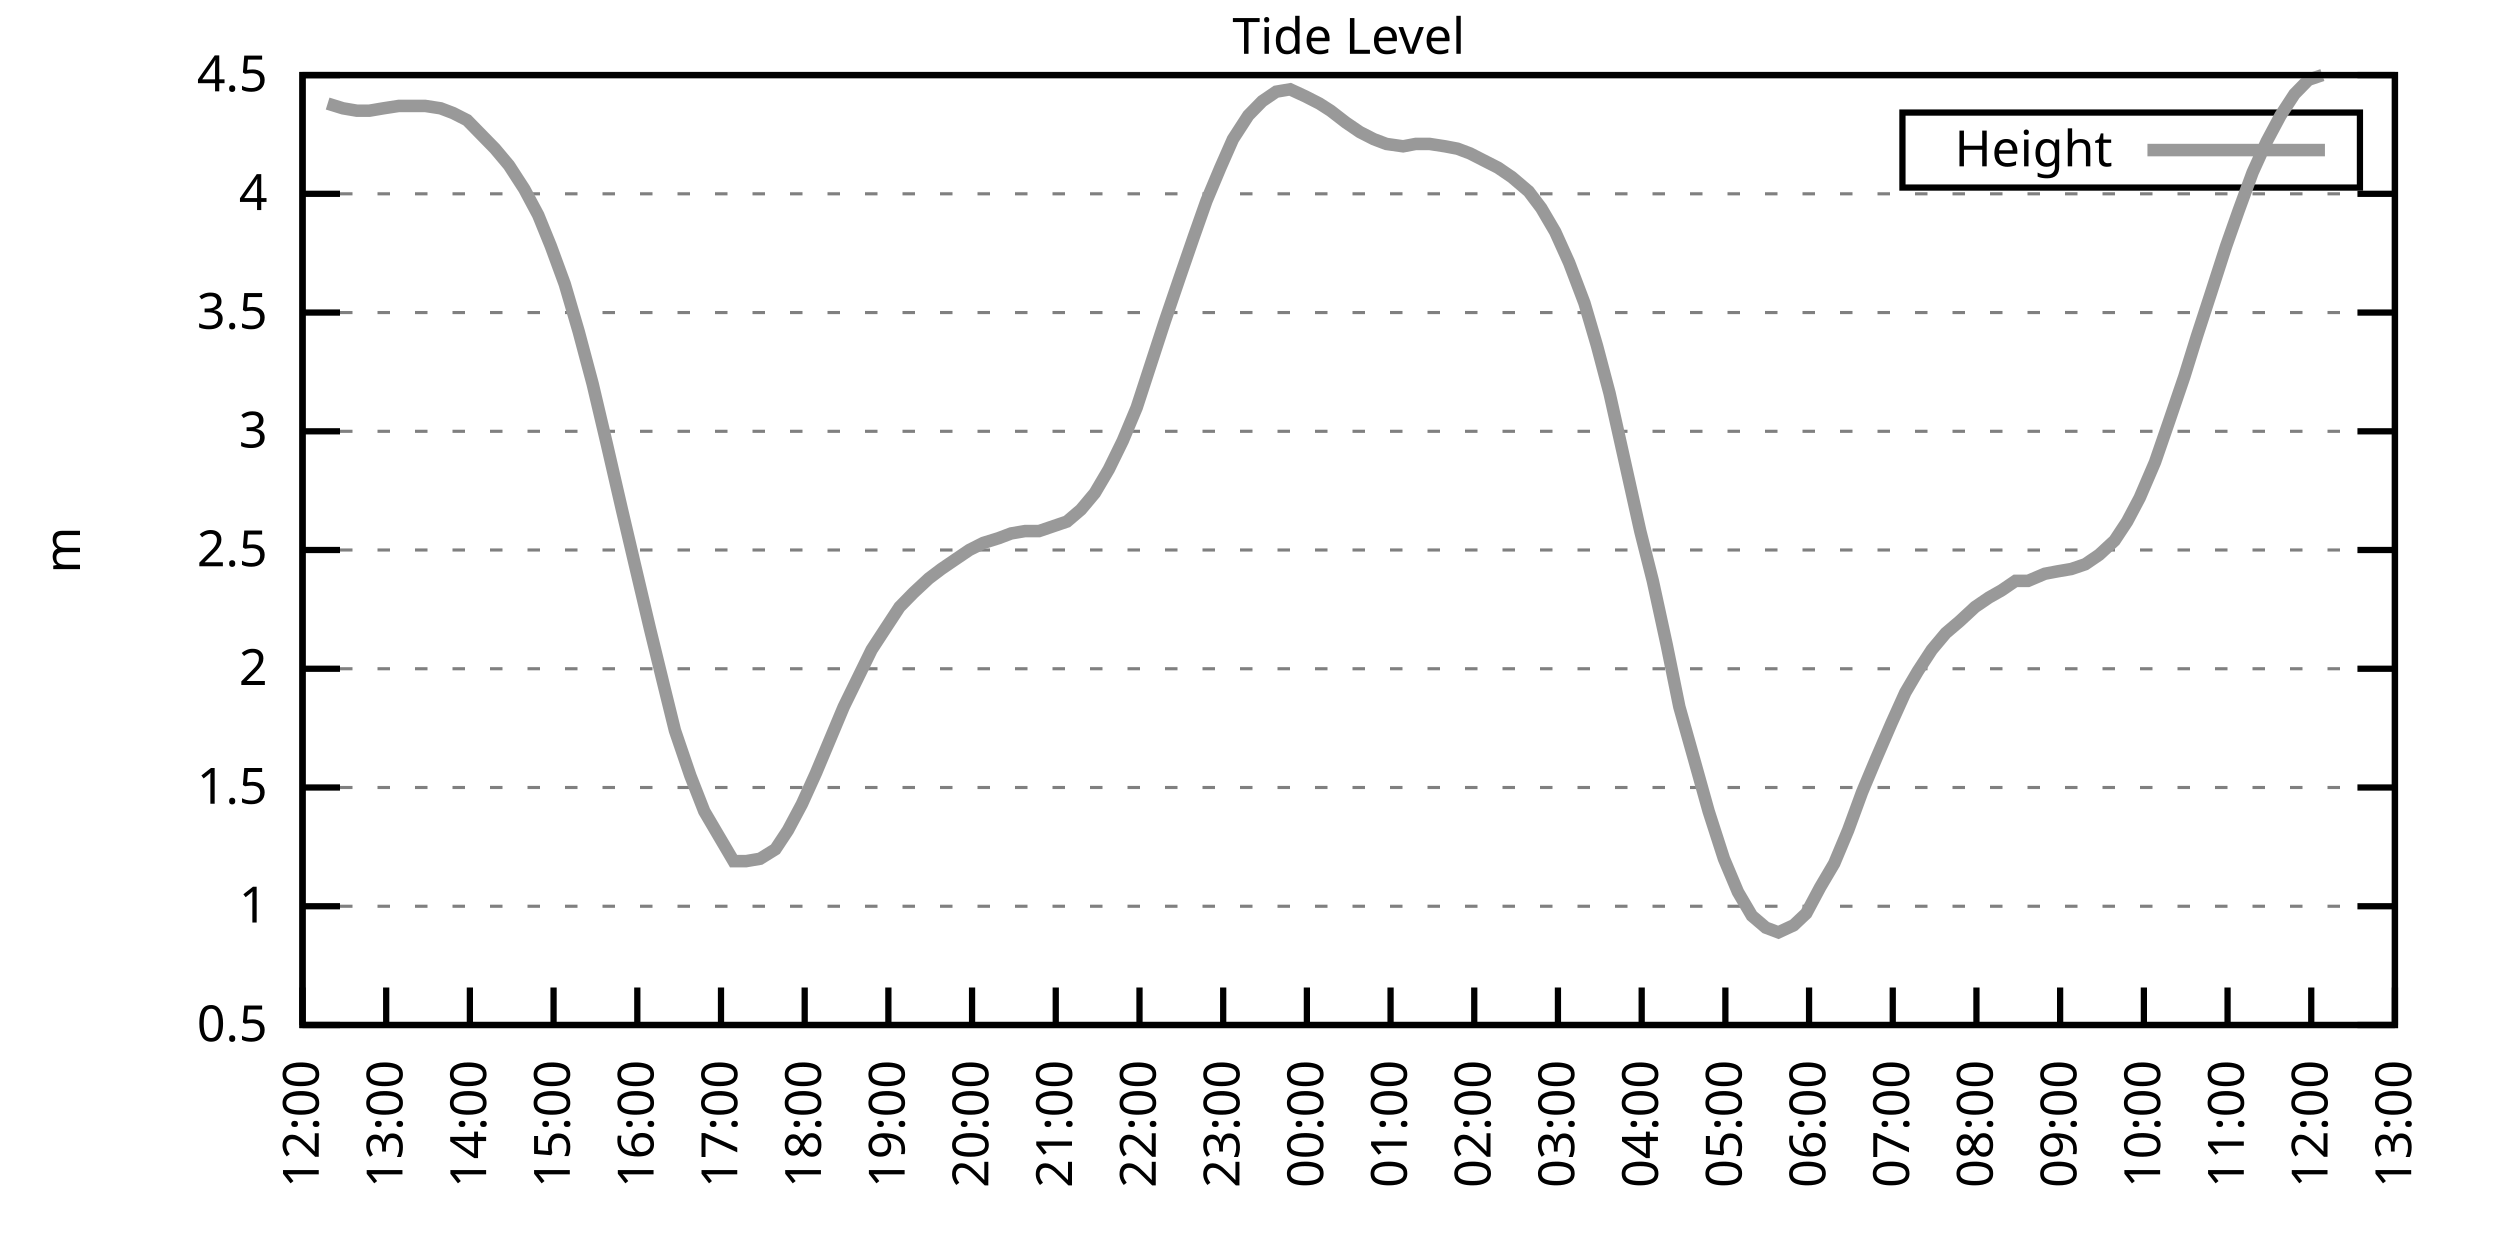
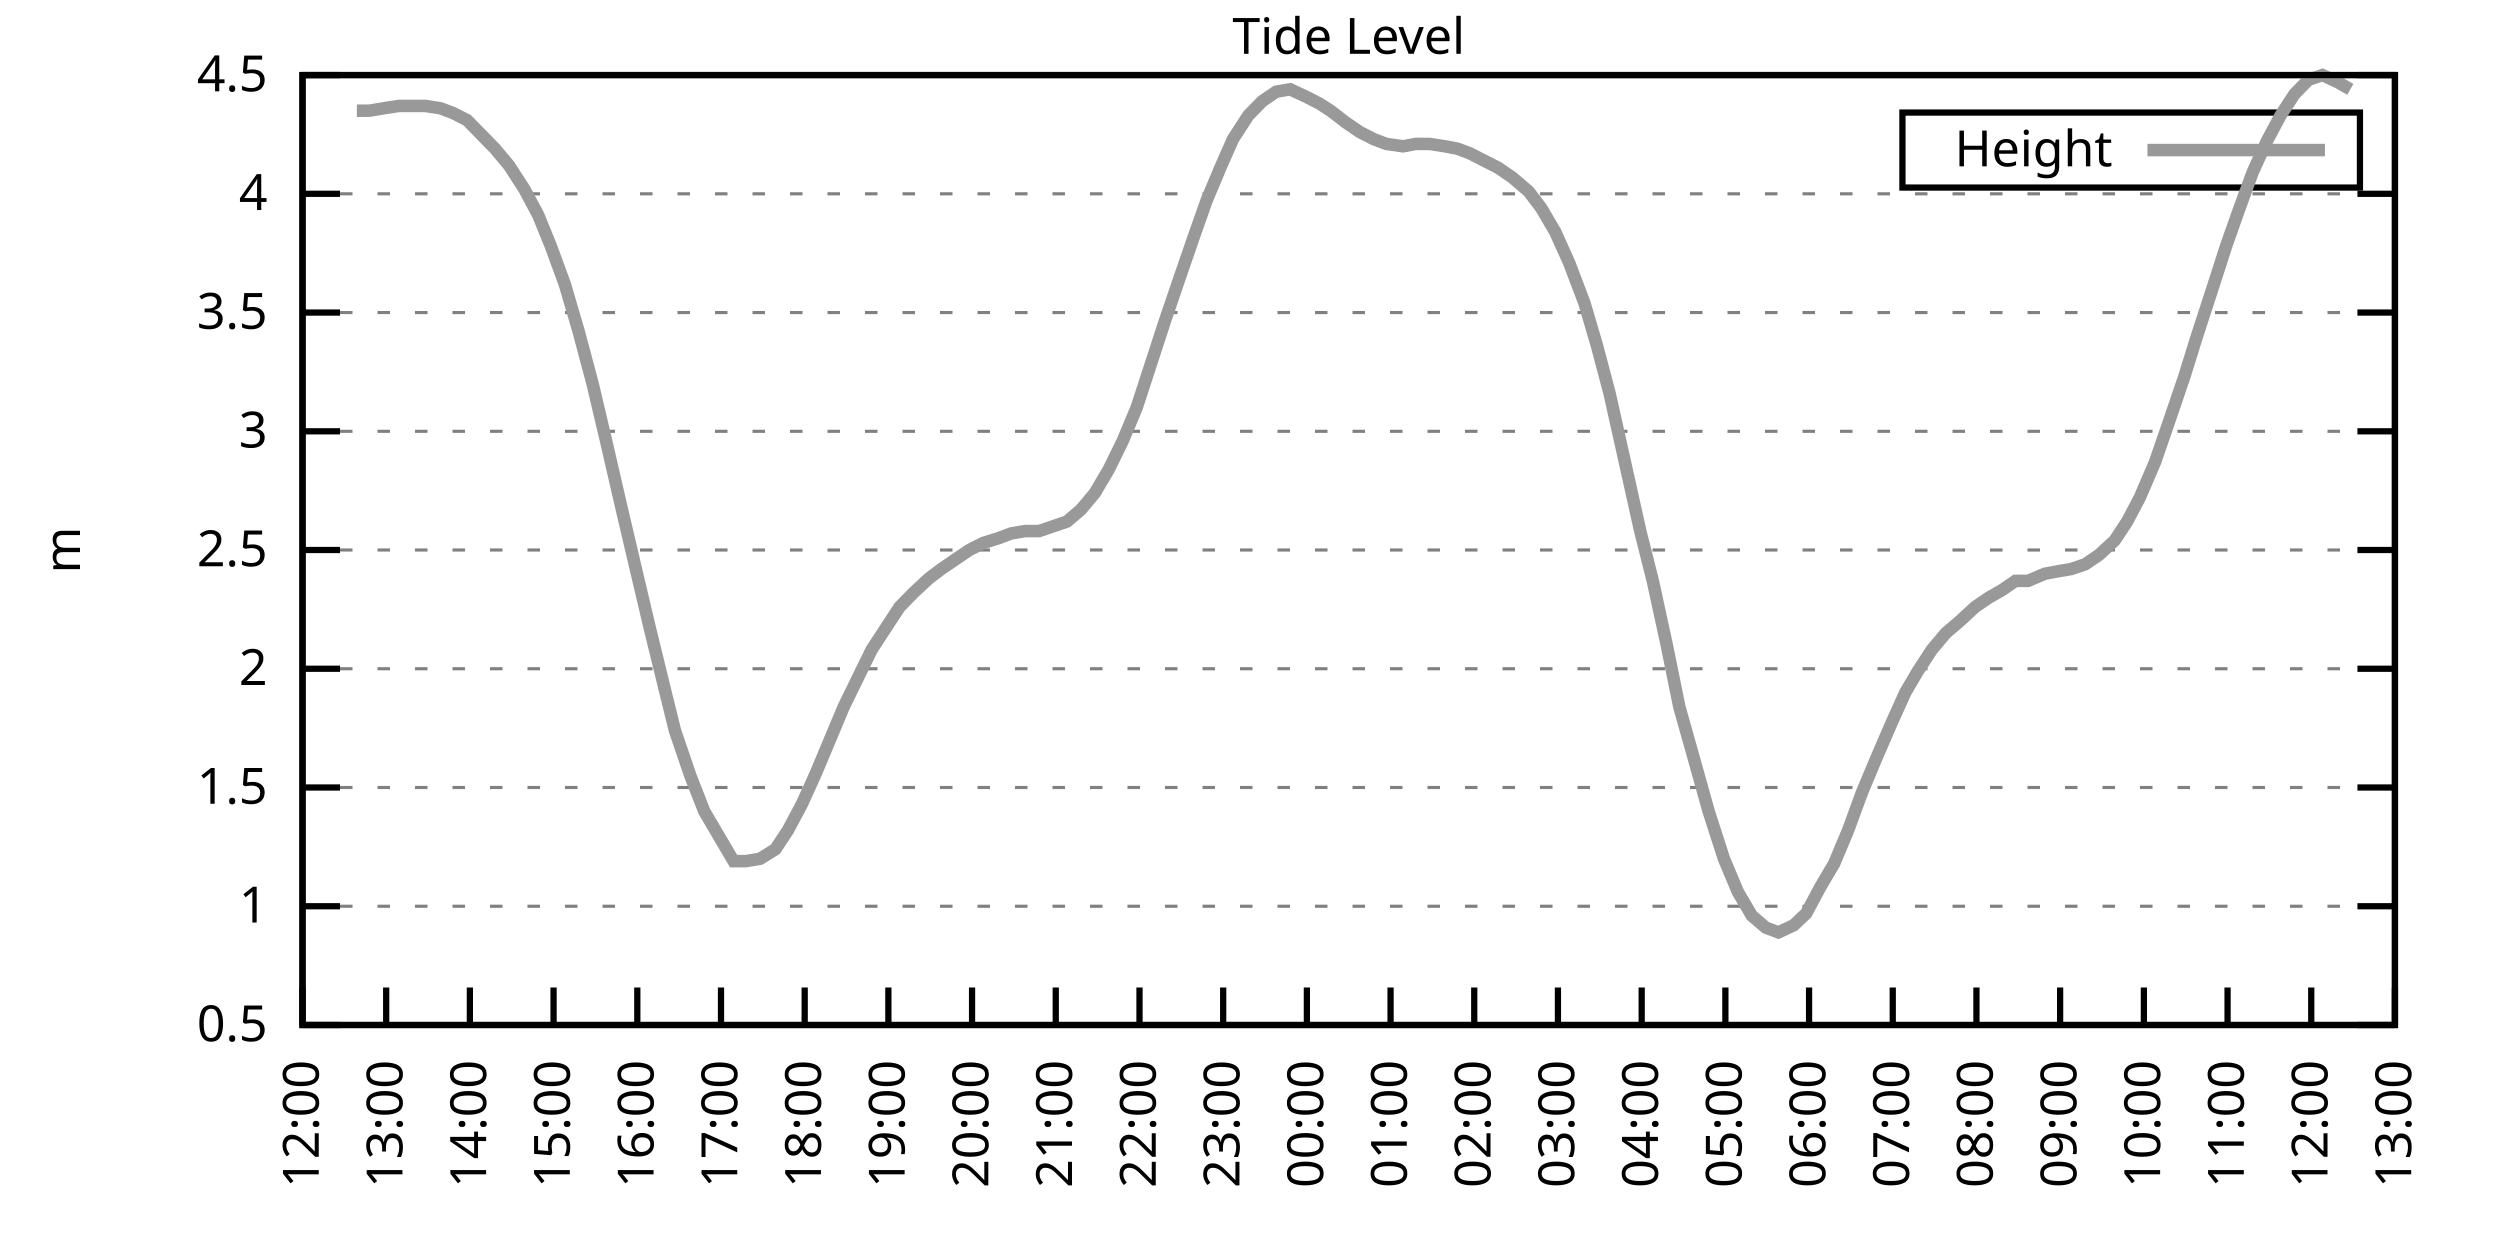
<svg xmlns="http://www.w3.org/2000/svg" xmlns:xlink="http://www.w3.org/1999/xlink" width="400" height="200" viewBox="0 0 400 200">
  <g id="gnuplot_canvas">
    <rect x="0" y="0" width="400" height="200" fill="none" />
    <defs>
      <circle id="gpDot" r="0.5" stroke-width="0.5" stroke="currentColor" />
      <path id="gpPt0" stroke-width="0.333" stroke="currentColor" d="M-1,0 h2 M0,-1 v2" />
      <path id="gpPt1" stroke-width="0.333" stroke="currentColor" d="M-1,-1 L1,1 M1,-1 L-1,1" />
      <path id="gpPt2" stroke-width="0.333" stroke="currentColor" d="M-1,0 L1,0 M0,-1 L0,1 M-1,-1 L1,1 M-1,1 L1,-1" />
      <rect id="gpPt3" stroke-width="0.333" stroke="currentColor" x="-1" y="-1" width="2" height="2" />
      <rect id="gpPt4" stroke-width="0.333" stroke="currentColor" fill="currentColor" x="-1" y="-1" width="2" height="2" />
      <circle id="gpPt5" stroke-width="0.333" stroke="currentColor" cx="0" cy="0" r="1" />
      <use xlink:href="#gpPt5" id="gpPt6" fill="currentColor" stroke="none" />
      <path id="gpPt7" stroke-width="0.333" stroke="currentColor" d="M0,-1.33 L-1.33,0.67 L1.33,0.67 z" />
      <use xlink:href="#gpPt7" id="gpPt8" fill="currentColor" stroke="none" />
      <use xlink:href="#gpPt7" id="gpPt9" stroke="currentColor" transform="rotate(180)" />
      <use xlink:href="#gpPt9" id="gpPt10" fill="currentColor" stroke="none" />
      <use xlink:href="#gpPt3" id="gpPt11" stroke="currentColor" transform="rotate(45)" />
      <use xlink:href="#gpPt11" id="gpPt12" fill="currentColor" stroke="none" />
      <path id="gpPt13" stroke-width="0.333" stroke="currentColor" d="M0,1.330 L1.265,0.411 L0.782,-1.067 L-0.782,-1.076 L-1.265,0.411 z" />
      <use xlink:href="#gpPt13" id="gpPt14" fill="currentColor" stroke="none" />
      <filter id="textbox" filterUnits="objectBoundingBox" x="0" y="0" height="1" width="1">
        <feFlood flood-color="white" flood-opacity="1" result="bgnd" />
        <feComposite in="SourceGraphic" in2="bgnd" operator="atop" />
      </filter>
      <filter id="greybox" filterUnits="objectBoundingBox" x="0" y="0" height="1" width="1">
        <feFlood flood-color="lightgrey" flood-opacity="1" result="grey" />
        <feComposite in="SourceGraphic" in2="grey" operator="atop" />
      </filter>
    </defs>
    <g fill="none" color="white" stroke="currentColor" stroke-width="1.00" stroke-linecap="butt" stroke-linejoin="miter">
</g>
    <g fill="none" color="black" stroke="currentColor" stroke-width="1.00" stroke-linecap="butt" stroke-linejoin="miter">
      <g stroke="none" shape-rendering="crispEdges">
        <polygon fill="rgb(255, 255, 255)" points="48.40,164.00 383.18,164.00 383.18,12.02 48.40,12.02 " />
      </g>
    </g>
    <g fill="none" color="black" stroke="currentColor" stroke-width="1.00" stroke-linecap="butt" stroke-linejoin="miter">
</g>
    <g fill="none" color="black" stroke="black" stroke-width="0.50" stroke-linecap="butt" stroke-linejoin="miter">
</g>
    <g fill="none" color="gray" stroke="currentColor" stroke-width="0.50" stroke-linecap="butt" stroke-linejoin="miter">
      <path stroke="gray" stroke-dasharray="2,4" class="gridline" d="M48.40,164.00 L383.19,164.00  " />
    </g>
    <g fill="none" color="gray" stroke="gray" stroke-width="1.00" stroke-linecap="butt" stroke-linejoin="miter">
</g>
    <g fill="none" color="black" stroke="currentColor" stroke-width="1.00" stroke-linecap="butt" stroke-linejoin="miter">
      <path stroke="black" d="M48.40,164.00 L54.40,164.00 M383.19,164.00 L377.19,164.00  " />
      <g transform="translate(42.80,166.60)" stroke="none" fill="black" font-family="Sans" font-size="8.00" text-anchor="end">
        <text>
          <tspan font-family="Sans"> 0.5</tspan>
        </text>
      </g>
    </g>
    <g fill="none" color="black" stroke="currentColor" stroke-width="1.00" stroke-linecap="butt" stroke-linejoin="miter">
</g>
    <g fill="none" color="black" stroke="black" stroke-width="0.50" stroke-linecap="butt" stroke-linejoin="miter">
</g>
    <g fill="none" color="gray" stroke="currentColor" stroke-width="0.50" stroke-linecap="butt" stroke-linejoin="miter">
      <path stroke="gray" stroke-dasharray="2,4" class="gridline" d="M48.40,145.00 L383.19,145.00  " />
    </g>
    <g fill="none" color="gray" stroke="gray" stroke-width="1.00" stroke-linecap="butt" stroke-linejoin="miter">
</g>
    <g fill="none" color="black" stroke="currentColor" stroke-width="1.00" stroke-linecap="butt" stroke-linejoin="miter">
      <path stroke="black" d="M48.40,145.00 L54.40,145.00 M383.19,145.00 L377.19,145.00  " />
      <g transform="translate(42.80,147.60)" stroke="none" fill="black" font-family="Sans" font-size="8.00" text-anchor="end">
        <text>
          <tspan font-family="Sans"> 1</tspan>
        </text>
      </g>
    </g>
    <g fill="none" color="black" stroke="currentColor" stroke-width="1.00" stroke-linecap="butt" stroke-linejoin="miter">
</g>
    <g fill="none" color="black" stroke="black" stroke-width="0.50" stroke-linecap="butt" stroke-linejoin="miter">
</g>
    <g fill="none" color="gray" stroke="currentColor" stroke-width="0.50" stroke-linecap="butt" stroke-linejoin="miter">
      <path stroke="gray" stroke-dasharray="2,4" class="gridline" d="M48.40,126.00 L383.19,126.00  " />
    </g>
    <g fill="none" color="gray" stroke="gray" stroke-width="1.00" stroke-linecap="butt" stroke-linejoin="miter">
</g>
    <g fill="none" color="black" stroke="currentColor" stroke-width="1.00" stroke-linecap="butt" stroke-linejoin="miter">
      <path stroke="black" d="M48.40,126.00 L54.40,126.00 M383.19,126.00 L377.19,126.00  " />
      <g transform="translate(42.80,128.60)" stroke="none" fill="black" font-family="Sans" font-size="8.00" text-anchor="end">
        <text>
          <tspan font-family="Sans"> 1.5</tspan>
        </text>
      </g>
    </g>
    <g fill="none" color="black" stroke="currentColor" stroke-width="1.00" stroke-linecap="butt" stroke-linejoin="miter">
</g>
    <g fill="none" color="black" stroke="black" stroke-width="0.50" stroke-linecap="butt" stroke-linejoin="miter">
</g>
    <g fill="none" color="gray" stroke="currentColor" stroke-width="0.50" stroke-linecap="butt" stroke-linejoin="miter">
      <path stroke="gray" stroke-dasharray="2,4" class="gridline" d="M48.40,107.00 L383.19,107.00  " />
    </g>
    <g fill="none" color="gray" stroke="gray" stroke-width="1.00" stroke-linecap="butt" stroke-linejoin="miter">
</g>
    <g fill="none" color="black" stroke="currentColor" stroke-width="1.00" stroke-linecap="butt" stroke-linejoin="miter">
      <path stroke="black" d="M48.40,107.00 L54.40,107.00 M383.19,107.00 L377.19,107.00  " />
      <g transform="translate(42.80,109.60)" stroke="none" fill="black" font-family="Sans" font-size="8.00" text-anchor="end">
        <text>
          <tspan font-family="Sans"> 2</tspan>
        </text>
      </g>
    </g>
    <g fill="none" color="black" stroke="currentColor" stroke-width="1.00" stroke-linecap="butt" stroke-linejoin="miter">
</g>
    <g fill="none" color="black" stroke="black" stroke-width="0.50" stroke-linecap="butt" stroke-linejoin="miter">
</g>
    <g fill="none" color="gray" stroke="currentColor" stroke-width="0.50" stroke-linecap="butt" stroke-linejoin="miter">
      <path stroke="gray" stroke-dasharray="2,4" class="gridline" d="M48.40,88.00 L383.19,88.00  " />
    </g>
    <g fill="none" color="gray" stroke="gray" stroke-width="1.00" stroke-linecap="butt" stroke-linejoin="miter">
</g>
    <g fill="none" color="black" stroke="currentColor" stroke-width="1.00" stroke-linecap="butt" stroke-linejoin="miter">
      <path stroke="black" d="M48.40,88.00 L54.40,88.00 M383.19,88.00 L377.19,88.00  " />
      <g transform="translate(42.80,90.60)" stroke="none" fill="black" font-family="Sans" font-size="8.00" text-anchor="end">
        <text>
          <tspan font-family="Sans"> 2.5</tspan>
        </text>
      </g>
    </g>
    <g fill="none" color="black" stroke="currentColor" stroke-width="1.00" stroke-linecap="butt" stroke-linejoin="miter">
</g>
    <g fill="none" color="black" stroke="black" stroke-width="0.50" stroke-linecap="butt" stroke-linejoin="miter">
</g>
    <g fill="none" color="gray" stroke="currentColor" stroke-width="0.50" stroke-linecap="butt" stroke-linejoin="miter">
      <path stroke="gray" stroke-dasharray="2,4" class="gridline" d="M48.40,69.01 L383.19,69.01  " />
    </g>
    <g fill="none" color="gray" stroke="gray" stroke-width="1.00" stroke-linecap="butt" stroke-linejoin="miter">
</g>
    <g fill="none" color="black" stroke="currentColor" stroke-width="1.00" stroke-linecap="butt" stroke-linejoin="miter">
      <path stroke="black" d="M48.40,69.01 L54.40,69.01 M383.19,69.01 L377.19,69.01  " />
      <g transform="translate(42.80,71.61)" stroke="none" fill="black" font-family="Sans" font-size="8.00" text-anchor="end">
        <text>
          <tspan font-family="Sans"> 3</tspan>
        </text>
      </g>
    </g>
    <g fill="none" color="black" stroke="currentColor" stroke-width="1.00" stroke-linecap="butt" stroke-linejoin="miter">
</g>
    <g fill="none" color="black" stroke="black" stroke-width="0.50" stroke-linecap="butt" stroke-linejoin="miter">
</g>
    <g fill="none" color="gray" stroke="currentColor" stroke-width="0.50" stroke-linecap="butt" stroke-linejoin="miter">
      <path stroke="gray" stroke-dasharray="2,4" class="gridline" d="M48.40,50.01 L383.19,50.01  " />
    </g>
    <g fill="none" color="gray" stroke="gray" stroke-width="1.00" stroke-linecap="butt" stroke-linejoin="miter">
</g>
    <g fill="none" color="black" stroke="currentColor" stroke-width="1.00" stroke-linecap="butt" stroke-linejoin="miter">
      <path stroke="black" d="M48.40,50.01 L54.40,50.01 M383.19,50.01 L377.19,50.01  " />
      <g transform="translate(42.80,52.61)" stroke="none" fill="black" font-family="Sans" font-size="8.00" text-anchor="end">
        <text>
          <tspan font-family="Sans"> 3.5</tspan>
        </text>
      </g>
    </g>
    <g fill="none" color="black" stroke="currentColor" stroke-width="1.00" stroke-linecap="butt" stroke-linejoin="miter">
</g>
    <g fill="none" color="black" stroke="black" stroke-width="0.50" stroke-linecap="butt" stroke-linejoin="miter">
</g>
    <g fill="none" color="gray" stroke="currentColor" stroke-width="0.50" stroke-linecap="butt" stroke-linejoin="miter">
      <path stroke="gray" stroke-dasharray="2,4" class="gridline" d="M48.40,31.01 L383.19,31.01  " />
    </g>
    <g fill="none" color="gray" stroke="gray" stroke-width="1.00" stroke-linecap="butt" stroke-linejoin="miter">
</g>
    <g fill="none" color="black" stroke="currentColor" stroke-width="1.00" stroke-linecap="butt" stroke-linejoin="miter">
      <path stroke="black" d="M48.40,31.01 L54.40,31.01 M383.19,31.01 L377.19,31.01  " />
      <g transform="translate(42.80,33.61)" stroke="none" fill="black" font-family="Sans" font-size="8.00" text-anchor="end">
        <text>
          <tspan font-family="Sans"> 4</tspan>
        </text>
      </g>
    </g>
    <g fill="none" color="black" stroke="currentColor" stroke-width="1.00" stroke-linecap="butt" stroke-linejoin="miter">
</g>
    <g fill="none" color="black" stroke="black" stroke-width="0.50" stroke-linecap="butt" stroke-linejoin="miter">
</g>
    <g fill="none" color="gray" stroke="currentColor" stroke-width="0.50" stroke-linecap="butt" stroke-linejoin="miter">
      <path stroke="gray" stroke-dasharray="2,4" class="gridline" d="M48.40,12.01 L383.19,12.01  " />
    </g>
    <g fill="none" color="gray" stroke="gray" stroke-width="1.00" stroke-linecap="butt" stroke-linejoin="miter">
</g>
    <g fill="none" color="black" stroke="currentColor" stroke-width="1.00" stroke-linecap="butt" stroke-linejoin="miter">
      <path stroke="black" d="M48.40,12.01 L54.40,12.01 M383.19,12.01 L377.19,12.01  " />
      <g transform="translate(42.80,14.61)" stroke="none" fill="black" font-family="Sans" font-size="8.00" text-anchor="end">
        <text>
          <tspan font-family="Sans"> 4.5</tspan>
        </text>
      </g>
    </g>
    <g fill="none" color="black" stroke="currentColor" stroke-width="1.00" stroke-linecap="butt" stroke-linejoin="miter">
      <path stroke="black" d="M48.40,164.00 L48.40,158.00  " />
      <g transform="translate(51.00,169.60) rotate(270.00)" stroke="none" fill="black" font-family="Sans" font-size="8.00" text-anchor="end">
        <text>
          <tspan font-family="Sans">12:00</tspan>
        </text>
      </g>
    </g>
    <g fill="none" color="black" stroke="currentColor" stroke-width="1.00" stroke-linecap="butt" stroke-linejoin="miter">
      <path stroke="black" d="M61.79,164.00 L61.79,158.00  " />
      <g transform="translate(64.39,169.60) rotate(270.00)" stroke="none" fill="black" font-family="Sans" font-size="8.00" text-anchor="end">
        <text>
          <tspan font-family="Sans">13:00</tspan>
        </text>
      </g>
    </g>
    <g fill="none" color="black" stroke="currentColor" stroke-width="1.00" stroke-linecap="butt" stroke-linejoin="miter">
      <path stroke="black" d="M75.18,164.00 L75.18,158.00  " />
      <g transform="translate(77.78,169.60) rotate(270.00)" stroke="none" fill="black" font-family="Sans" font-size="8.00" text-anchor="end">
        <text>
          <tspan font-family="Sans">14:00</tspan>
        </text>
      </g>
    </g>
    <g fill="none" color="black" stroke="currentColor" stroke-width="1.00" stroke-linecap="butt" stroke-linejoin="miter">
      <path stroke="black" d="M88.57,164.00 L88.57,158.00  " />
      <g transform="translate(91.17,169.60) rotate(270.00)" stroke="none" fill="black" font-family="Sans" font-size="8.00" text-anchor="end">
        <text>
          <tspan font-family="Sans">15:00</tspan>
        </text>
      </g>
    </g>
    <g fill="none" color="black" stroke="currentColor" stroke-width="1.00" stroke-linecap="butt" stroke-linejoin="miter">
      <path stroke="black" d="M101.97,164.00 L101.97,158.00  " />
      <g transform="translate(104.57,169.60) rotate(270.00)" stroke="none" fill="black" font-family="Sans" font-size="8.00" text-anchor="end">
        <text>
          <tspan font-family="Sans">16:00</tspan>
        </text>
      </g>
    </g>
    <g fill="none" color="black" stroke="currentColor" stroke-width="1.00" stroke-linecap="butt" stroke-linejoin="miter">
      <path stroke="black" d="M115.36,164.00 L115.36,158.00  " />
      <g transform="translate(117.96,169.60) rotate(270.00)" stroke="none" fill="black" font-family="Sans" font-size="8.00" text-anchor="end">
        <text>
          <tspan font-family="Sans">17:00</tspan>
        </text>
      </g>
    </g>
    <g fill="none" color="black" stroke="currentColor" stroke-width="1.00" stroke-linecap="butt" stroke-linejoin="miter">
      <path stroke="black" d="M128.75,164.00 L128.75,158.00  " />
      <g transform="translate(131.35,169.60) rotate(270.00)" stroke="none" fill="black" font-family="Sans" font-size="8.00" text-anchor="end">
        <text>
          <tspan font-family="Sans">18:00</tspan>
        </text>
      </g>
    </g>
    <g fill="none" color="black" stroke="currentColor" stroke-width="1.00" stroke-linecap="butt" stroke-linejoin="miter">
      <path stroke="black" d="M142.14,164.00 L142.14,158.00  " />
      <g transform="translate(144.74,169.60) rotate(270.00)" stroke="none" fill="black" font-family="Sans" font-size="8.00" text-anchor="end">
        <text>
          <tspan font-family="Sans">19:00</tspan>
        </text>
      </g>
    </g>
    <g fill="none" color="black" stroke="currentColor" stroke-width="1.00" stroke-linecap="butt" stroke-linejoin="miter">
      <path stroke="black" d="M155.53,164.00 L155.53,158.00  " />
      <g transform="translate(158.13,169.60) rotate(270.00)" stroke="none" fill="black" font-family="Sans" font-size="8.00" text-anchor="end">
        <text>
          <tspan font-family="Sans">20:00</tspan>
        </text>
      </g>
    </g>
    <g fill="none" color="black" stroke="currentColor" stroke-width="1.00" stroke-linecap="butt" stroke-linejoin="miter">
      <path stroke="black" d="M168.92,164.00 L168.92,158.00  " />
      <g transform="translate(171.52,169.60) rotate(270.00)" stroke="none" fill="black" font-family="Sans" font-size="8.00" text-anchor="end">
        <text>
          <tspan font-family="Sans">21:00</tspan>
        </text>
      </g>
    </g>
    <g fill="none" color="black" stroke="currentColor" stroke-width="1.00" stroke-linecap="butt" stroke-linejoin="miter">
      <path stroke="black" d="M182.32,164.00 L182.32,158.00  " />
      <g transform="translate(184.92,169.60) rotate(270.00)" stroke="none" fill="black" font-family="Sans" font-size="8.00" text-anchor="end">
        <text>
          <tspan font-family="Sans">22:00</tspan>
        </text>
      </g>
    </g>
    <g fill="none" color="black" stroke="currentColor" stroke-width="1.00" stroke-linecap="butt" stroke-linejoin="miter">
      <path stroke="black" d="M195.71,164.00 L195.71,158.00  " />
      <g transform="translate(198.31,169.60) rotate(270.00)" stroke="none" fill="black" font-family="Sans" font-size="8.00" text-anchor="end">
        <text>
          <tspan font-family="Sans">23:00</tspan>
        </text>
      </g>
    </g>
    <g fill="none" color="black" stroke="currentColor" stroke-width="1.00" stroke-linecap="butt" stroke-linejoin="miter">
      <path stroke="black" d="M209.10,164.00 L209.10,158.00  " />
      <g transform="translate(211.70,169.60) rotate(270.00)" stroke="none" fill="black" font-family="Sans" font-size="8.00" text-anchor="end">
        <text>
          <tspan font-family="Sans">00:00</tspan>
        </text>
      </g>
    </g>
    <g fill="none" color="black" stroke="currentColor" stroke-width="1.00" stroke-linecap="butt" stroke-linejoin="miter">
      <path stroke="black" d="M222.49,164.00 L222.49,158.00  " />
      <g transform="translate(225.09,169.60) rotate(270.00)" stroke="none" fill="black" font-family="Sans" font-size="8.00" text-anchor="end">
        <text>
          <tspan font-family="Sans">01:00</tspan>
        </text>
      </g>
    </g>
    <g fill="none" color="black" stroke="currentColor" stroke-width="1.00" stroke-linecap="butt" stroke-linejoin="miter">
      <path stroke="black" d="M235.88,164.00 L235.88,158.00  " />
      <g transform="translate(238.48,169.60) rotate(270.00)" stroke="none" fill="black" font-family="Sans" font-size="8.00" text-anchor="end">
        <text>
          <tspan font-family="Sans">02:00</tspan>
        </text>
      </g>
    </g>
    <g fill="none" color="black" stroke="currentColor" stroke-width="1.00" stroke-linecap="butt" stroke-linejoin="miter">
      <path stroke="black" d="M249.27,164.00 L249.27,158.00  " />
      <g transform="translate(251.87,169.60) rotate(270.00)" stroke="none" fill="black" font-family="Sans" font-size="8.00" text-anchor="end">
        <text>
          <tspan font-family="Sans">03:00</tspan>
        </text>
      </g>
    </g>
    <g fill="none" color="black" stroke="currentColor" stroke-width="1.00" stroke-linecap="butt" stroke-linejoin="miter">
      <path stroke="black" d="M262.67,164.00 L262.67,158.00  " />
      <g transform="translate(265.27,169.60) rotate(270.00)" stroke="none" fill="black" font-family="Sans" font-size="8.00" text-anchor="end">
        <text>
          <tspan font-family="Sans">04:00</tspan>
        </text>
      </g>
    </g>
    <g fill="none" color="black" stroke="currentColor" stroke-width="1.00" stroke-linecap="butt" stroke-linejoin="miter">
      <path stroke="black" d="M276.06,164.00 L276.06,158.00  " />
      <g transform="translate(278.66,169.60) rotate(270.00)" stroke="none" fill="black" font-family="Sans" font-size="8.00" text-anchor="end">
        <text>
          <tspan font-family="Sans">05:00</tspan>
        </text>
      </g>
    </g>
    <g fill="none" color="black" stroke="currentColor" stroke-width="1.00" stroke-linecap="butt" stroke-linejoin="miter">
      <path stroke="black" d="M289.45,164.00 L289.45,158.00  " />
      <g transform="translate(292.05,169.60) rotate(270.00)" stroke="none" fill="black" font-family="Sans" font-size="8.00" text-anchor="end">
        <text>
          <tspan font-family="Sans">06:00</tspan>
        </text>
      </g>
    </g>
    <g fill="none" color="black" stroke="currentColor" stroke-width="1.00" stroke-linecap="butt" stroke-linejoin="miter">
      <path stroke="black" d="M302.84,164.00 L302.84,158.00  " />
      <g transform="translate(305.44,169.60) rotate(270.00)" stroke="none" fill="black" font-family="Sans" font-size="8.00" text-anchor="end">
        <text>
          <tspan font-family="Sans">07:00</tspan>
        </text>
      </g>
    </g>
    <g fill="none" color="black" stroke="currentColor" stroke-width="1.00" stroke-linecap="butt" stroke-linejoin="miter">
      <path stroke="black" d="M316.23,164.00 L316.23,158.00  " />
      <g transform="translate(318.83,169.60) rotate(270.00)" stroke="none" fill="black" font-family="Sans" font-size="8.00" text-anchor="end">
        <text>
          <tspan font-family="Sans">08:00</tspan>
        </text>
      </g>
    </g>
    <g fill="none" color="black" stroke="currentColor" stroke-width="1.00" stroke-linecap="butt" stroke-linejoin="miter">
      <path stroke="black" d="M329.62,164.00 L329.62,158.00  " />
      <g transform="translate(332.22,169.60) rotate(270.00)" stroke="none" fill="black" font-family="Sans" font-size="8.00" text-anchor="end">
        <text>
          <tspan font-family="Sans">09:00</tspan>
        </text>
      </g>
    </g>
    <g fill="none" color="black" stroke="currentColor" stroke-width="1.00" stroke-linecap="butt" stroke-linejoin="miter">
      <path stroke="black" d="M343.02,164.00 L343.02,158.00  " />
      <g transform="translate(345.62,169.60) rotate(270.00)" stroke="none" fill="black" font-family="Sans" font-size="8.00" text-anchor="end">
        <text>
          <tspan font-family="Sans">10:00</tspan>
        </text>
      </g>
    </g>
    <g fill="none" color="black" stroke="currentColor" stroke-width="1.00" stroke-linecap="butt" stroke-linejoin="miter">
      <path stroke="black" d="M356.41,164.00 L356.41,158.00  " />
      <g transform="translate(359.01,169.60) rotate(270.00)" stroke="none" fill="black" font-family="Sans" font-size="8.00" text-anchor="end">
        <text>
          <tspan font-family="Sans">11:00</tspan>
        </text>
      </g>
    </g>
    <g fill="none" color="black" stroke="currentColor" stroke-width="1.00" stroke-linecap="butt" stroke-linejoin="miter">
      <path stroke="black" d="M369.80,164.00 L369.80,158.00  " />
      <g transform="translate(372.40,169.60) rotate(270.00)" stroke="none" fill="black" font-family="Sans" font-size="8.00" text-anchor="end">
        <text>
          <tspan font-family="Sans">12:00</tspan>
        </text>
      </g>
    </g>
    <g fill="none" color="black" stroke="currentColor" stroke-width="1.00" stroke-linecap="butt" stroke-linejoin="miter">
      <path stroke="black" d="M383.19,164.00 L383.19,158.00  " />
      <g transform="translate(385.79,169.60) rotate(270.00)" stroke="none" fill="black" font-family="Sans" font-size="8.00" text-anchor="end">
        <text>
          <tspan font-family="Sans">13:00</tspan>
        </text>
      </g>
    </g>
    <g fill="none" color="black" stroke="currentColor" stroke-width="1.00" stroke-linecap="butt" stroke-linejoin="miter">
</g>
    <g fill="none" color="black" stroke="currentColor" stroke-width="1.00" stroke-linecap="butt" stroke-linejoin="miter">
      <path stroke="black" d="M48.40,12.01 L48.40,164.00 L383.19,164.00 L383.19,12.01 L48.40,12.01 Z  " />
    </g>
    <g fill="none" color="black" stroke="currentColor" stroke-width="1.00" stroke-linecap="butt" stroke-linejoin="miter">
</g>
    <g fill="none" color="black" stroke="currentColor" stroke-width="1.00" stroke-linecap="butt" stroke-linejoin="miter">
      <path stroke="black" d="M304.39,30.01 L304.39,18.01 L377.59,18.01 L377.59,30.01 L304.39,30.01 Z  " />
    </g>
    <g id="Tide_level_plot_1">
      <g fill="none" color="white" stroke="black" stroke-width="2.00" stroke-linecap="butt" stroke-linejoin="miter">
</g>
      <g fill="none" color="black" stroke="currentColor" stroke-width="2.00" stroke-linecap="butt" stroke-linejoin="miter">
        <g transform="translate(337.99,26.61)" stroke="none" fill="black" font-family="Sans" font-size="8.00" text-anchor="end">
          <text>
            <tspan font-family="Sans">Height</tspan>
          </text>
        </g>
      </g>
      <g fill="none" color="black" stroke="currentColor" stroke-width="2.00" stroke-linecap="butt" stroke-linejoin="miter">
-         <path stroke="rgb(153, 153, 153)" d="M343.59,24.01 L371.99,24.01 M52.42,16.57 L54.87,17.33 L57.10,17.71 L59.11,17.71 L61.35,17.33 L63.80,16.95   L65.81,16.95 L68.04,16.95 L70.50,17.33 L72.50,18.09 L74.74,19.23 L76.97,21.51 L79.20,23.79 L81.43,26.45   L83.89,30.25 L86.12,34.43 L88.13,39.37 L90.36,45.45 L92.59,53.05 L94.82,61.41 L97.06,70.91 L99.51,81.55   L101.74,91.04 L103.98,100.54 L106.21,109.66 L107.99,116.88 L110.45,124.10 L112.68,129.80 L114.91,133.60 L117.37,137.78   L119.38,137.78 L121.61,137.40 L124.06,135.88 L126.07,132.84 L128.30,128.66 L130.54,123.72 L132.77,118.40 L135.00,113.08   L137.23,108.52 L139.46,103.96 L141.69,100.54 L143.93,97.12 L146.16,94.84 L148.61,92.56 L150.62,91.04 L152.85,89.52   L155.09,88.00 L157.32,86.87 L159.77,86.11 L161.78,85.35 L164.01,84.97 L166.25,84.97 L168.48,84.21 L170.71,83.45   L172.94,81.55 L175.17,78.89 L177.41,75.09 L179.64,70.53 L181.87,65.21 L184.10,58.37 L186.33,51.53 L188.79,44.31   L191.02,37.85 L193.03,32.15 L195.26,26.83 L197.27,22.27 L199.73,18.47 L201.96,16.19 L204.19,14.67 L206.42,14.29   L208.88,15.43 L211.11,16.57 L212.89,17.71 L215.35,19.61 L217.58,21.13 L219.81,22.27 L221.82,23.03 L224.50,23.41   L226.51,23.03 L228.74,23.03 L231.20,23.41 L233.20,23.79 L235.21,24.55 L237.44,25.69 L239.68,26.83 L241.91,28.35   L244.59,30.63 L246.60,33.29 L248.83,37.09 L251.06,42.03 L253.51,48.49 L255.52,55.33 L257.53,62.93 L259.99,73.95   L262.44,84.97 L264.45,92.94 L266.68,103.20 L268.69,113.08 L271.15,121.82 L273.38,129.80 L275.83,137.40 L278.07,142.72   L280.30,146.52 L282.53,148.42 L284.54,149.18 L286.99,148.04 L289.00,146.14 L291.23,141.96 L293.47,138.16 L295.70,132.84   L297.93,126.76 L300.16,121.44 L302.62,115.74 L304.85,110.80 L306.86,107.38 L309.09,103.96 L311.32,101.30 L313.55,99.40   L316.01,97.12 L318.24,95.60 L320.25,94.46 L322.48,92.94 L324.49,92.94 L327.17,91.80 L329.18,91.42 L331.41,91.04   L333.64,90.28 L335.87,88.76 L338.33,86.49 L340.34,83.45 L342.35,79.65 L344.80,73.95 L347.03,67.49 L349.49,60.27   L351.50,53.81 L353.73,46.97 L356.18,39.37 L358.19,33.67 L360.42,27.59 L362.66,22.65 L364.89,18.47 L367.12,15.05   L369.35,12.77 L371.58,12.01  " />
+         <path stroke="rgb(153, 153, 153)" d="M343.59,24.01 L371.99,24.01 M57.10,17.71 L59.11,17.71 L61.35,17.33 L63.80,16.95 L65.81,16.95 L68.04,16.95   L70.50,17.33 L72.50,18.09 L74.74,19.23 L76.97,21.51 L79.20,23.79 L81.43,26.45 L83.89,30.25 L86.12,34.43   L88.13,39.37 L90.36,45.45 L92.59,53.05 L94.82,61.41 L97.06,70.91 L99.51,81.55 L101.74,91.04 L103.98,100.54   L106.21,109.66 L107.99,116.88 L110.45,124.10 L112.68,129.80 L114.91,133.60 L117.37,137.78 L119.38,137.78 L121.61,137.40   L124.06,135.88 L126.07,132.84 L128.30,128.66 L130.54,123.72 L132.77,118.40 L135.00,113.08 L137.23,108.52 L139.46,103.96   L141.69,100.54 L143.93,97.12 L146.16,94.84 L148.61,92.56 L150.62,91.04 L152.85,89.52 L155.09,88.00 L157.32,86.87   L159.77,86.11 L161.78,85.35 L164.01,84.97 L166.25,84.97 L168.48,84.21 L170.71,83.45 L172.94,81.55 L175.17,78.89   L177.41,75.09 L179.64,70.53 L181.87,65.21 L184.10,58.37 L186.33,51.53 L188.79,44.31 L191.02,37.85 L193.03,32.15   L195.26,26.83 L197.27,22.27 L199.73,18.47 L201.96,16.19 L204.19,14.67 L206.42,14.29 L208.88,15.43 L211.11,16.57   L212.89,17.71 L215.35,19.61 L217.58,21.13 L219.81,22.27 L221.82,23.03 L224.50,23.41 L226.51,23.03 L228.74,23.03   L231.20,23.41 L233.20,23.79 L235.21,24.55 L237.44,25.69 L239.68,26.83 L241.91,28.35 L244.59,30.63 L246.60,33.29   L248.83,37.09 L251.06,42.03 L253.51,48.49 L255.52,55.33 L257.53,62.93 L259.99,73.95 L262.44,84.97 L264.45,92.94   L266.68,103.20 L268.69,113.08 L271.15,121.82 L273.38,129.80 L275.83,137.40 L278.07,142.72 L280.30,146.52 L282.53,148.42   L284.54,149.18 L286.99,148.04 L289.00,146.14 L291.23,141.96 L293.47,138.16 L295.70,132.84 L297.93,126.76 L300.16,121.44   L302.62,115.74 L304.85,110.80 L306.86,107.38 L309.09,103.96 L311.32,101.30 L313.55,99.40 L316.01,97.12 L318.24,95.60   L320.25,94.46 L322.48,92.94 L324.49,92.94 L327.17,91.80 L329.18,91.42 L331.41,91.04 L333.64,90.28 L335.87,88.76   L338.33,86.49 L340.34,83.45 L342.35,79.65 L344.80,73.95 L347.03,67.49 L349.49,60.27 L351.50,53.81 L353.73,46.97   L356.18,39.37 L358.19,33.67 L360.42,27.59 L362.66,22.65 L364.89,18.47 L367.12,15.05 L369.35,12.77 L371.58,12.01   L374.04,13.15 L376.05,14.29  " />
      </g>
    </g>
    <g fill="none" color="black" stroke="currentColor" stroke-width="2.00" stroke-linecap="butt" stroke-linejoin="miter">
</g>
    <g fill="none" color="black" stroke="black" stroke-width="1.00" stroke-linecap="butt" stroke-linejoin="miter">
</g>
    <g fill="none" color="black" stroke="currentColor" stroke-width="1.00" stroke-linecap="butt" stroke-linejoin="miter">
      <path stroke="black" d="M48.40,12.01 L48.40,164.00 L383.19,164.00 L383.19,12.01 L48.40,12.01 Z  " />
      <g transform="translate(12.80,88.01) rotate(270.00)" stroke="none" fill="black" font-family="Sans" font-size="8.00" text-anchor="middle">
        <text>
          <tspan font-family="Sans">m</tspan>
        </text>
      </g>
    </g>
    <g fill="none" color="black" stroke="currentColor" stroke-width="1.00" stroke-linecap="butt" stroke-linejoin="miter">
</g>
    <g fill="none" color="black" stroke="currentColor" stroke-width="1.00" stroke-linecap="butt" stroke-linejoin="miter">
      <g transform="translate(215.79,8.61)" stroke="none" fill="black" font-family="Sans" font-size="8.00" text-anchor="middle">
        <text>
          <tspan font-family="Sans">Tide Level</tspan>
        </text>
      </g>
    </g>
    <g fill="none" color="black" stroke="currentColor" stroke-width="1.00" stroke-linecap="butt" stroke-linejoin="miter">
</g>
  </g>
</svg>
